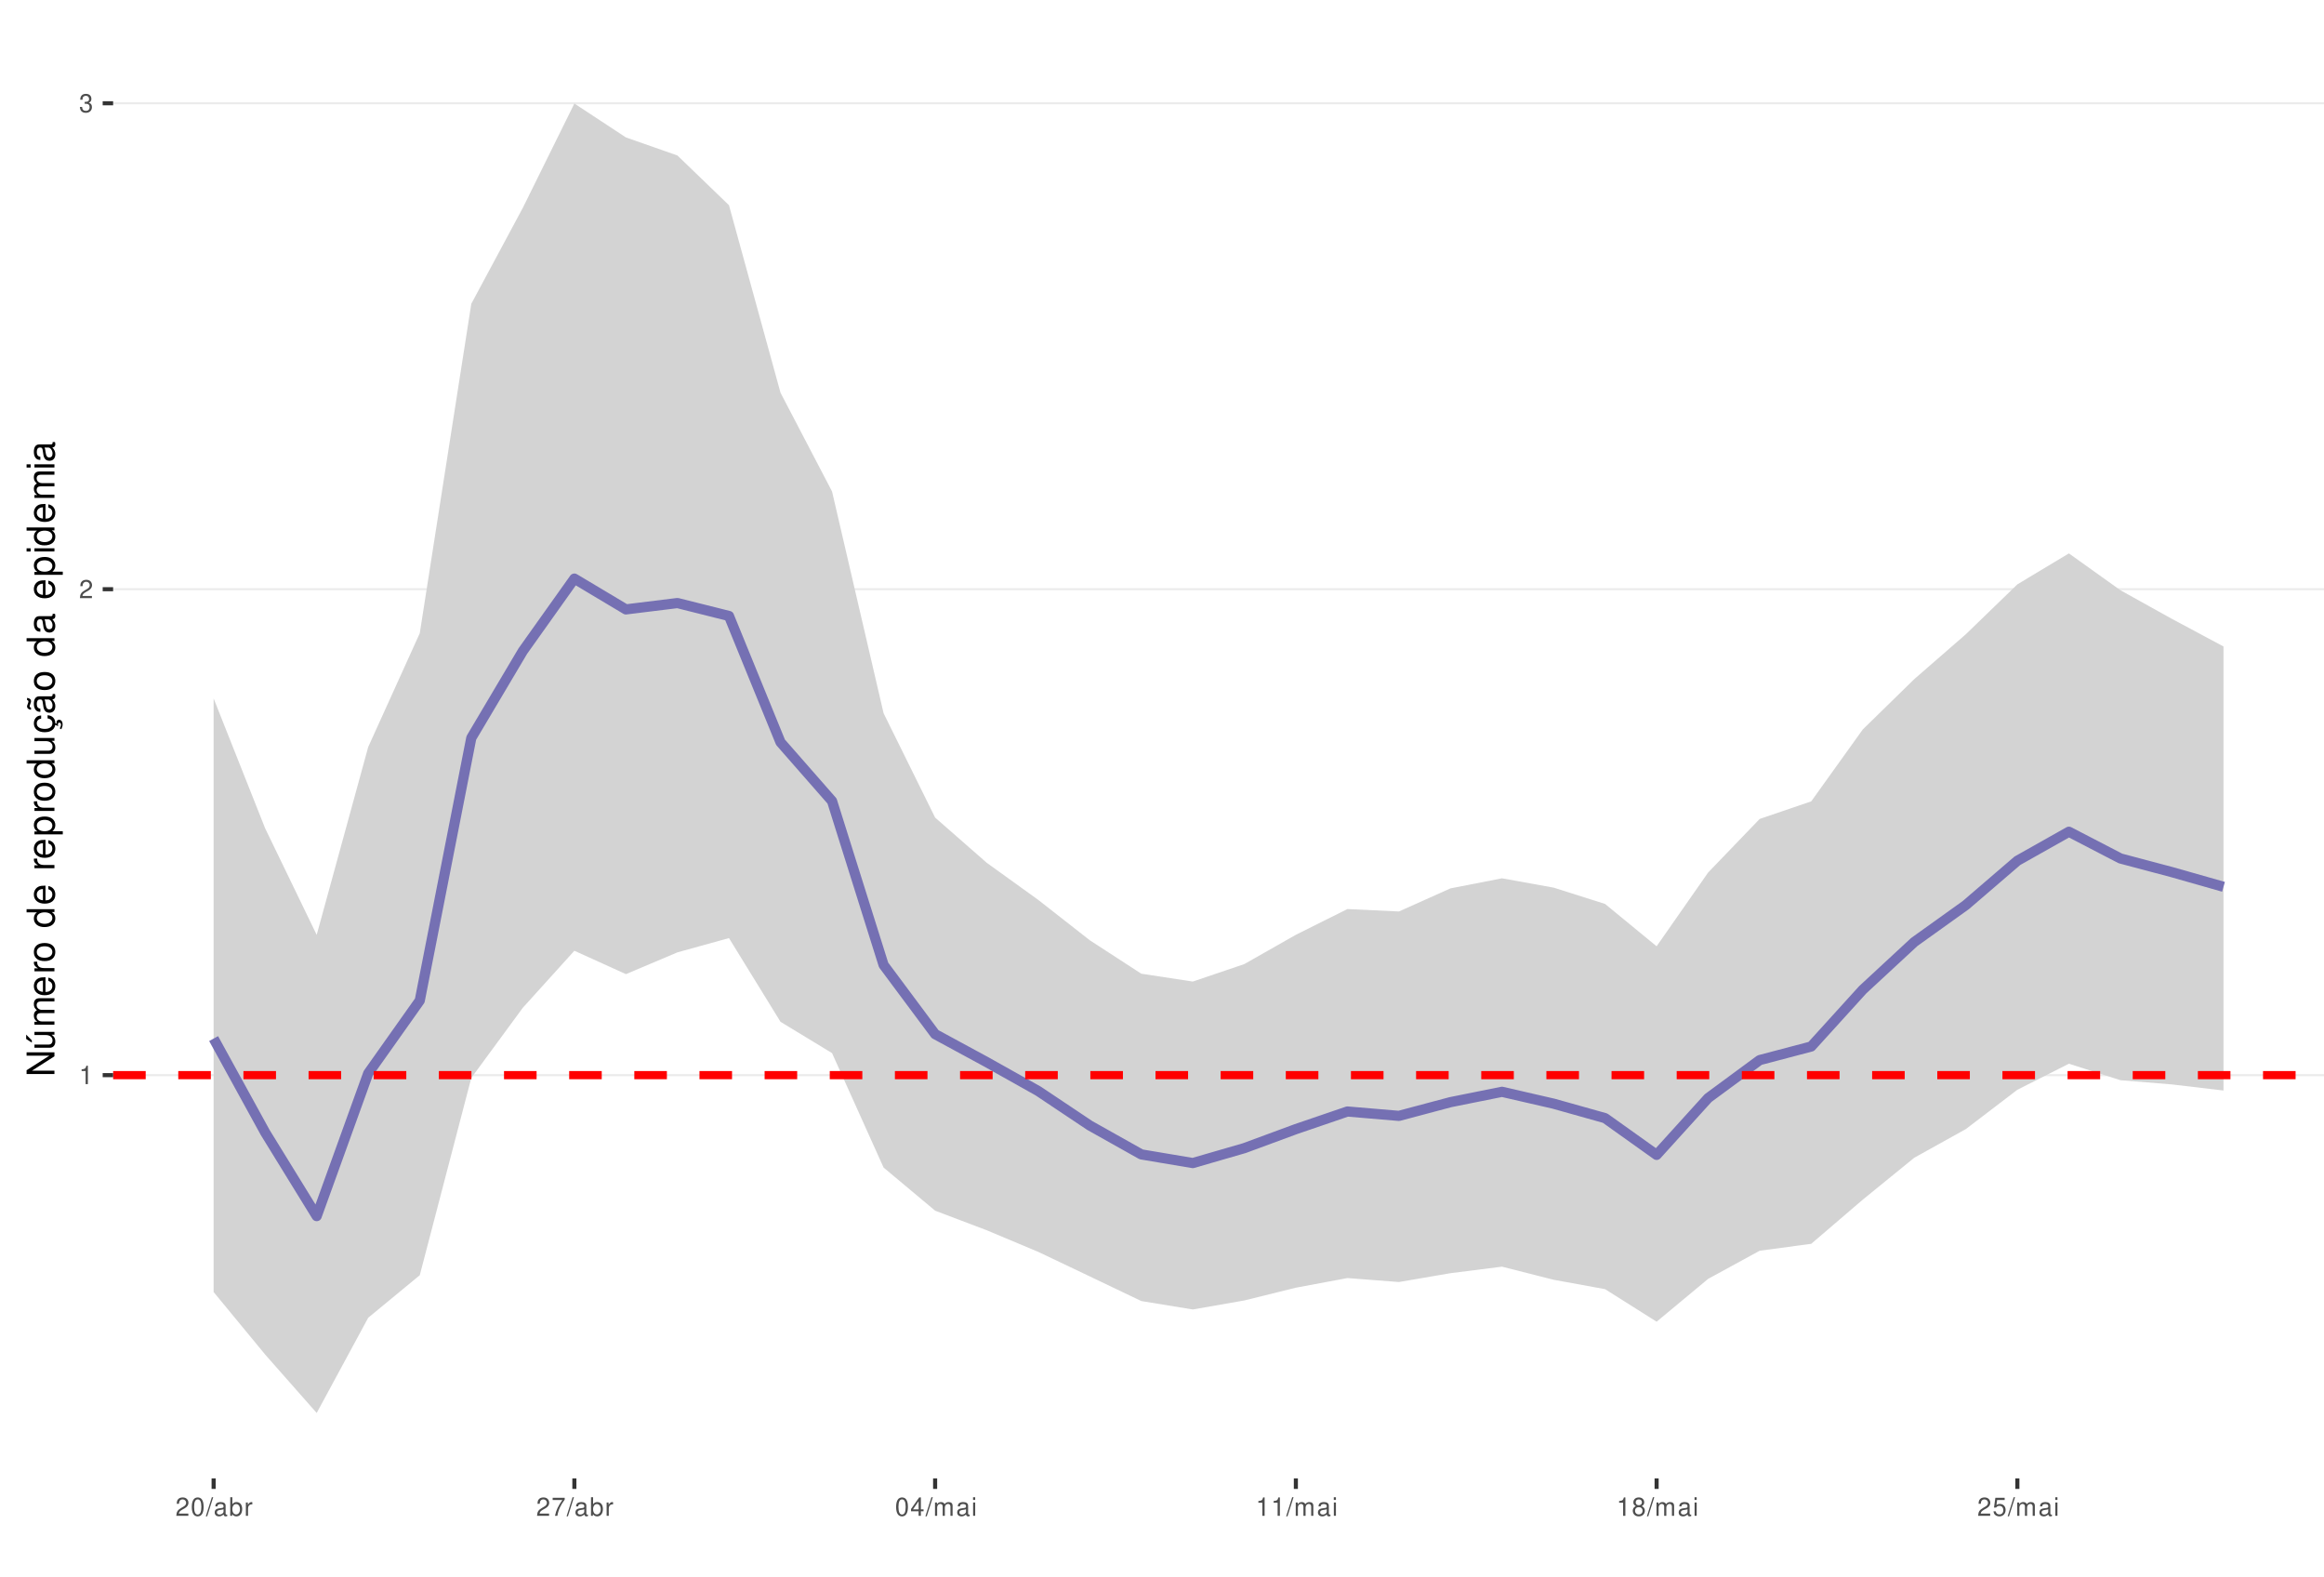
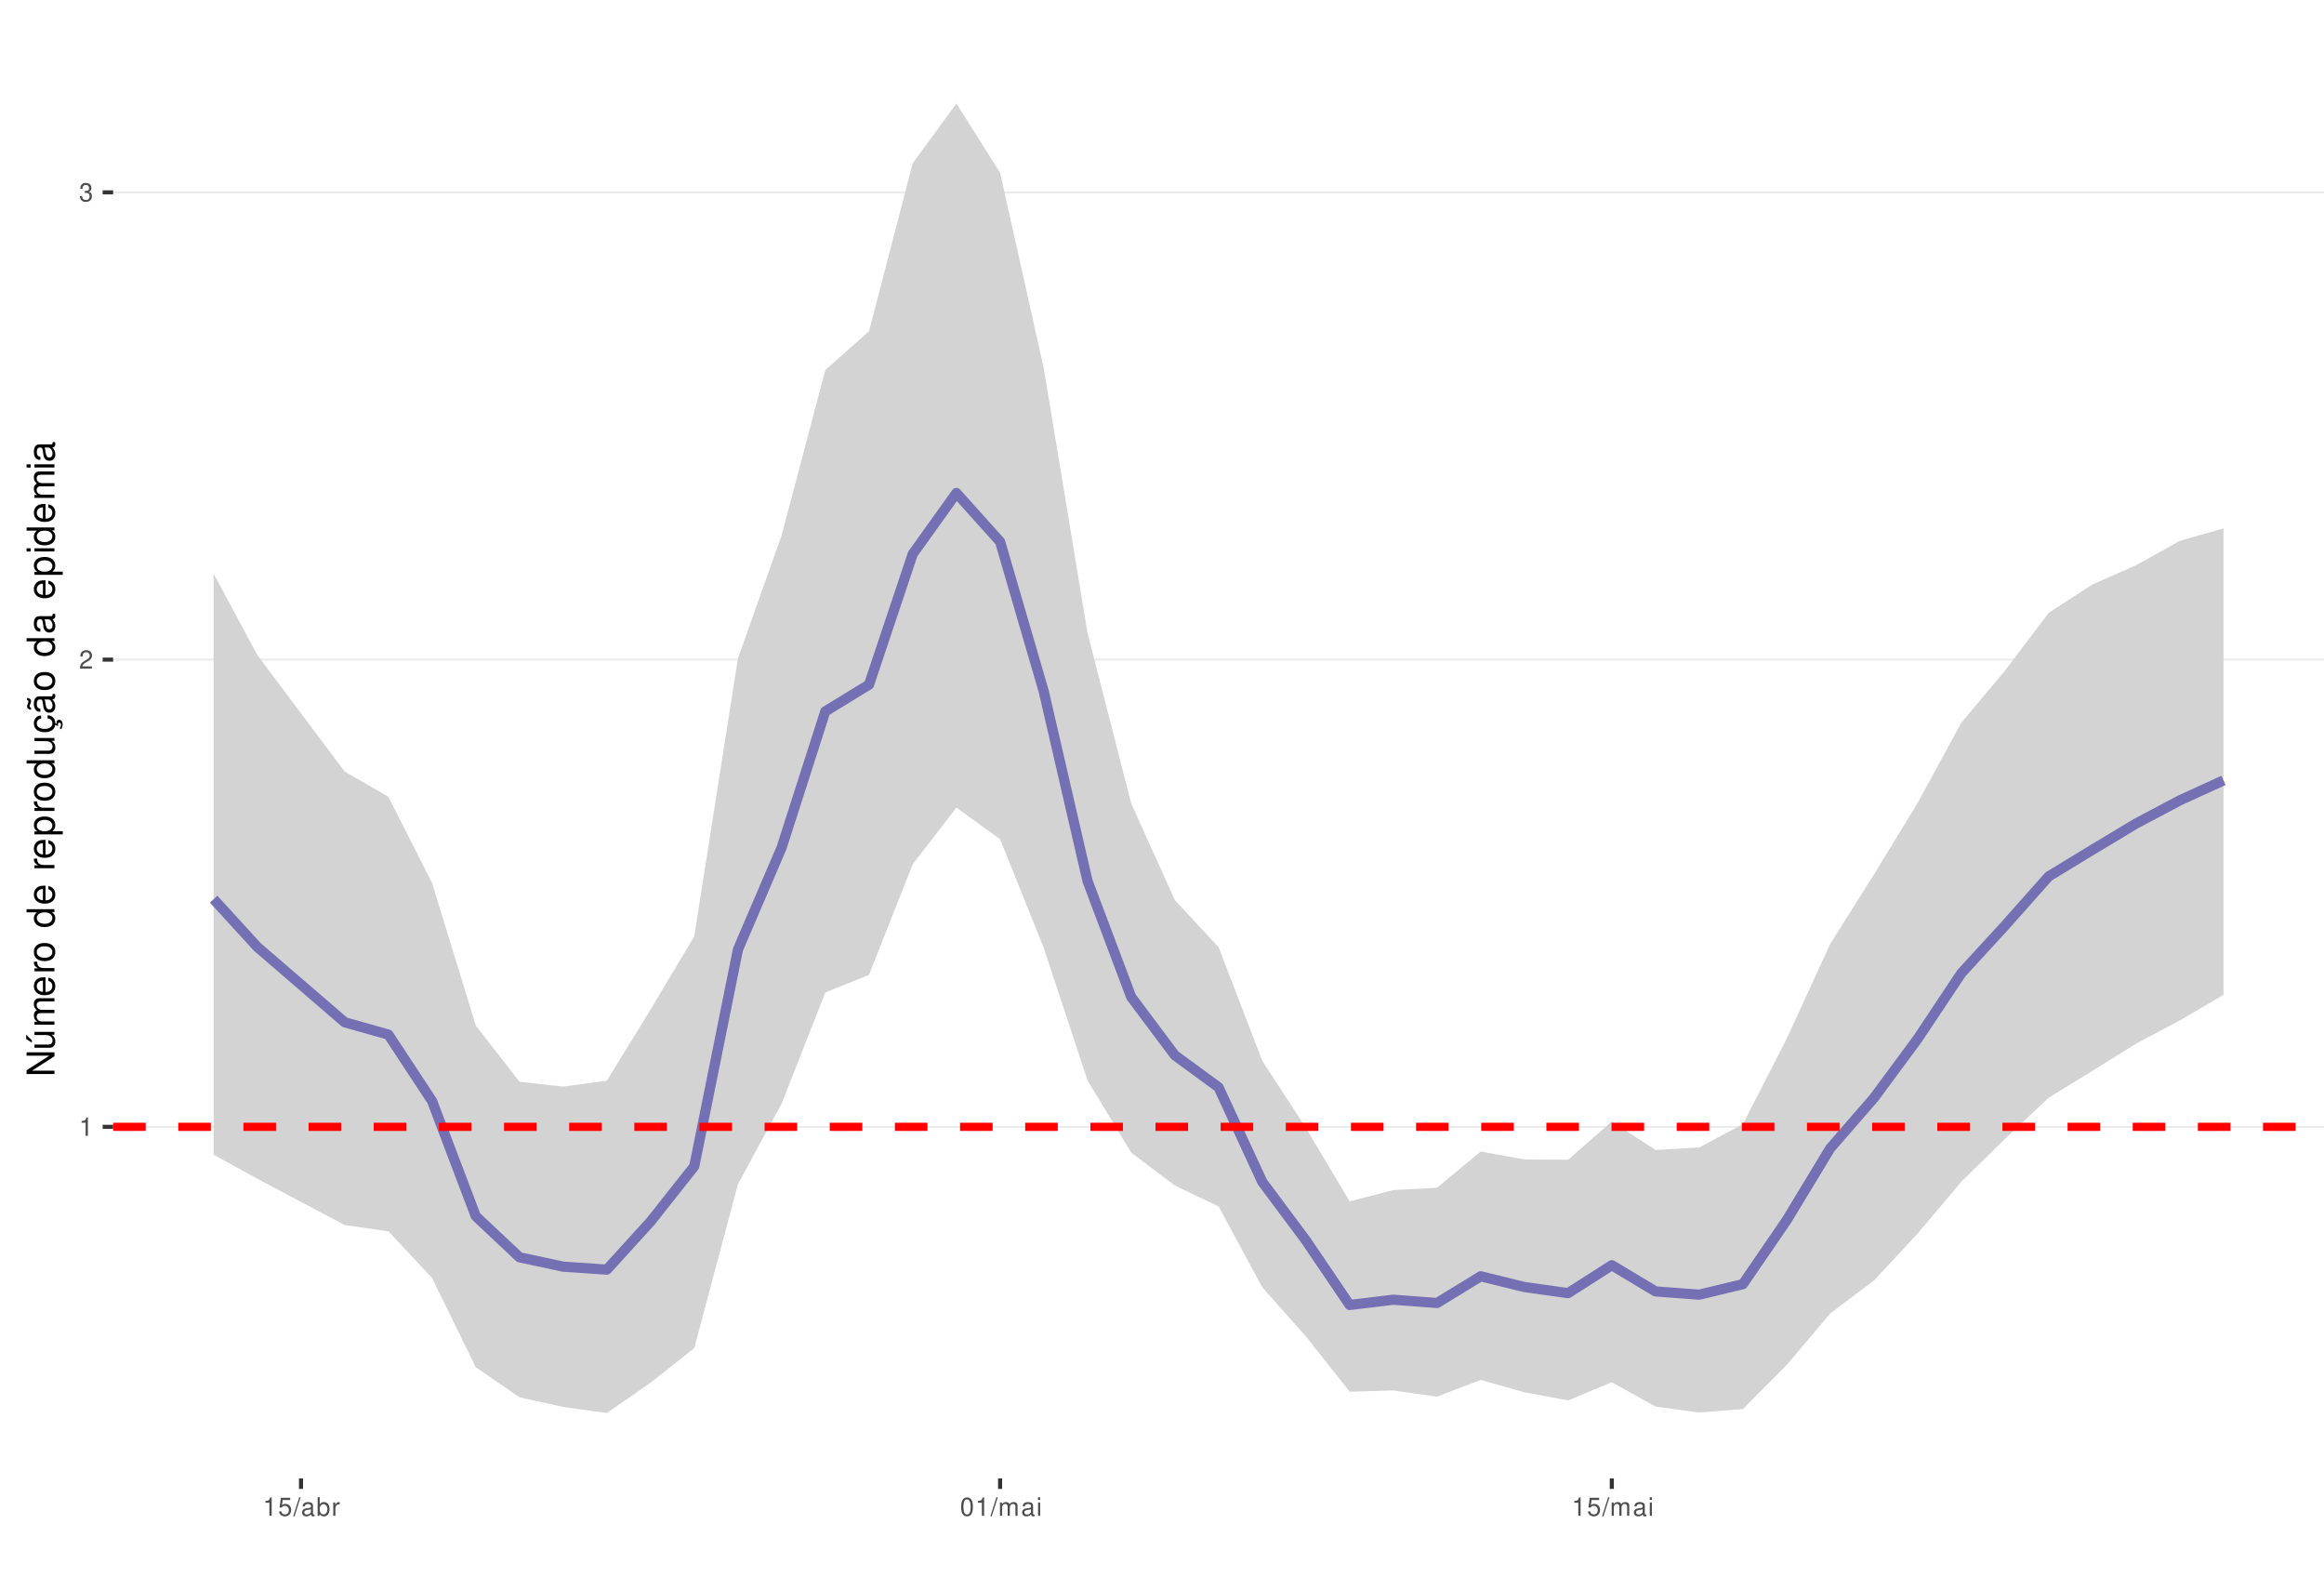
<svg xmlns="http://www.w3.org/2000/svg" xmlns:xlink="http://www.w3.org/1999/xlink" width="609pt" height="413pt" viewBox="0 0 609 413" version="1.1">
  <defs>
    <g>
      <symbol overflow="visible" id="glyph0-0">
        <path style="stroke:none;" d="" />
      </symbol>
      <symbol overflow="visible" id="glyph0-1">
        <path style="stroke:none;" d="M 1.719 -3.422 L 1.719 0 L 2.312 0 L 2.312 -4.812 L 1.922 -4.812 C 1.719 -4.078 1.578 -3.969 0.672 -3.859 L 0.672 -3.422 Z M 1.719 -3.422 " />
      </symbol>
      <symbol overflow="visible" id="glyph0-2">
        <path style="stroke:none;" d="M 3.375 -0.578 L 0.891 -0.578 C 0.938 -0.984 1.156 -1.234 1.734 -1.578 L 2.406 -1.953 C 3.062 -2.328 3.406 -2.812 3.406 -3.406 C 3.406 -3.812 3.234 -4.188 2.969 -4.438 C 2.688 -4.688 2.344 -4.812 1.891 -4.812 C 1.297 -4.812 0.844 -4.594 0.578 -4.188 C 0.422 -3.938 0.344 -3.641 0.328 -3.141 L 0.922 -3.141 C 0.938 -3.469 0.984 -3.672 1.062 -3.828 C 1.219 -4.125 1.516 -4.297 1.875 -4.297 C 2.406 -4.297 2.797 -3.906 2.797 -3.391 C 2.797 -3.016 2.578 -2.672 2.156 -2.438 L 1.547 -2.078 C 0.562 -1.516 0.281 -1.062 0.219 0 L 3.375 0 Z M 3.375 -0.578 " />
      </symbol>
      <symbol overflow="visible" id="glyph0-3">
        <path style="stroke:none;" d="M 1.469 -2.219 L 1.797 -2.219 C 2.422 -2.219 2.766 -1.922 2.766 -1.344 C 2.766 -0.734 2.406 -0.359 1.797 -0.359 C 1.156 -0.359 0.844 -0.688 0.797 -1.391 L 0.219 -1.391 C 0.234 -1.016 0.312 -0.766 0.422 -0.547 C 0.672 -0.078 1.125 0.156 1.766 0.156 C 2.75 0.156 3.375 -0.438 3.375 -1.344 C 3.375 -1.953 3.141 -2.297 2.562 -2.484 C 3.016 -2.672 3.234 -3 3.234 -3.484 C 3.234 -4.312 2.688 -4.812 1.797 -4.812 C 0.844 -4.812 0.328 -4.281 0.312 -3.266 L 0.906 -3.266 C 0.906 -3.547 0.938 -3.719 1 -3.875 C 1.141 -4.141 1.438 -4.297 1.797 -4.297 C 2.312 -4.297 2.625 -3.984 2.625 -3.469 C 2.625 -3.125 2.516 -2.922 2.25 -2.812 C 2.094 -2.75 1.875 -2.719 1.469 -2.703 Z M 1.469 -2.219 " />
      </symbol>
      <symbol overflow="visible" id="glyph0-4">
-         <path style="stroke:none;" d="M 1.828 -4.812 C 1.391 -4.812 0.984 -4.609 0.75 -4.281 C 0.438 -3.859 0.281 -3.219 0.281 -2.328 C 0.281 -0.703 0.812 0.156 1.828 0.156 C 2.828 0.156 3.375 -0.703 3.375 -2.297 C 3.375 -3.219 3.234 -3.844 2.922 -4.281 C 2.672 -4.625 2.281 -4.812 1.828 -4.812 Z M 1.828 -4.297 C 2.469 -4.297 2.781 -3.641 2.781 -2.344 C 2.781 -0.969 2.469 -0.328 1.812 -0.328 C 1.203 -0.328 0.891 -1 0.891 -2.328 C 0.891 -3.641 1.203 -4.297 1.828 -4.297 Z M 1.828 -4.297 " />
+         <path style="stroke:none;" d="M 3.172 -4.719 L 0.734 -4.719 L 0.375 -2.156 L 0.922 -2.156 C 1.188 -2.469 1.422 -2.594 1.797 -2.594 C 2.422 -2.594 2.812 -2.156 2.812 -1.453 C 2.812 -0.781 2.422 -0.359 1.781 -0.359 C 1.266 -0.359 0.953 -0.625 0.812 -1.156 L 0.234 -1.156 C 0.312 -0.766 0.375 -0.578 0.516 -0.406 C 0.781 -0.047 1.266 0.156 1.797 0.156 C 2.75 0.156 3.422 -0.547 3.422 -1.531 C 3.422 -2.469 2.797 -3.109 1.891 -3.109 C 1.562 -3.109 1.297 -3.016 1.016 -2.828 L 1.203 -4.141 L 3.172 -4.141 Z M 3.172 -4.719 " />
      </symbol>
      <symbol overflow="visible" id="glyph0-5">
        <path style="stroke:none;" d="M 1.531 -4.859 L -0.047 0.141 L 0.312 0.141 L 1.891 -4.859 Z M 1.531 -4.859 " />
      </symbol>
      <symbol overflow="visible" id="glyph0-6">
        <path style="stroke:none;" d="M 3.562 -0.328 C 3.5 -0.312 3.469 -0.312 3.438 -0.312 C 3.25 -0.312 3.141 -0.406 3.141 -0.578 L 3.141 -2.641 C 3.141 -3.25 2.688 -3.594 1.828 -3.594 C 1.312 -3.594 0.906 -3.438 0.672 -3.188 C 0.516 -3 0.453 -2.797 0.438 -2.453 L 0.984 -2.453 C 1.031 -2.875 1.297 -3.078 1.812 -3.078 C 2.312 -3.078 2.594 -2.891 2.594 -2.562 L 2.594 -2.406 C 2.578 -2.172 2.469 -2.078 2.016 -2.031 C 1.219 -1.922 1.109 -1.891 0.891 -1.812 C 0.484 -1.641 0.281 -1.328 0.281 -0.875 C 0.281 -0.25 0.719 0.156 1.422 0.156 C 1.859 0.156 2.219 0 2.609 -0.359 C 2.656 0 2.828 0.156 3.188 0.156 C 3.297 0.156 3.375 0.141 3.562 0.094 Z M 2.594 -1.094 C 2.594 -0.906 2.531 -0.797 2.375 -0.641 C 2.141 -0.438 1.875 -0.328 1.547 -0.328 C 1.109 -0.328 0.859 -0.547 0.859 -0.891 C 0.859 -1.266 1.094 -1.438 1.703 -1.531 C 2.297 -1.609 2.406 -1.641 2.594 -1.719 Z M 2.594 -1.094 " />
      </symbol>
      <symbol overflow="visible" id="glyph0-7">
        <path style="stroke:none;" d="M 0.359 -4.859 L 0.359 0 L 0.859 0 L 0.859 -0.453 C 1.125 -0.047 1.484 0.156 1.969 0.156 C 2.875 0.156 3.484 -0.594 3.484 -1.75 C 3.484 -2.891 2.922 -3.594 1.984 -3.594 C 1.516 -3.594 1.172 -3.406 0.906 -3.016 L 0.906 -4.859 Z M 1.891 -3.062 C 2.5 -3.062 2.906 -2.531 2.906 -1.703 C 2.906 -0.906 2.484 -0.359 1.891 -0.359 C 1.297 -0.359 0.906 -0.906 0.906 -1.719 C 0.906 -2.531 1.297 -3.062 1.891 -3.062 Z M 1.891 -3.062 " />
      </symbol>
      <symbol overflow="visible" id="glyph0-8">
        <path style="stroke:none;" d="M 0.453 -3.484 L 0.453 0 L 1.016 0 L 1.016 -1.812 C 1.031 -2.656 1.375 -3.016 2.141 -3 L 2.141 -3.562 C 2.047 -3.578 1.984 -3.594 1.922 -3.594 C 1.562 -3.594 1.297 -3.375 0.969 -2.859 L 0.969 -3.484 Z M 0.453 -3.484 " />
      </symbol>
      <symbol overflow="visible" id="glyph0-9">
-         <path style="stroke:none;" d="M 3.469 -4.719 L 0.312 -4.719 L 0.312 -4.141 L 2.859 -4.141 C 1.734 -2.531 1.266 -1.547 0.922 0 L 1.547 0 C 1.797 -1.516 2.391 -2.812 3.469 -4.234 Z M 3.469 -4.719 " />
+         <path style="stroke:none;" d="M 1.828 -4.812 C 1.391 -4.812 0.984 -4.609 0.75 -4.281 C 0.438 -3.859 0.281 -3.219 0.281 -2.328 C 0.281 -0.703 0.812 0.156 1.828 0.156 C 2.828 0.156 3.375 -0.703 3.375 -2.297 C 3.375 -3.219 3.234 -3.844 2.922 -4.281 C 2.672 -4.625 2.281 -4.812 1.828 -4.812 Z M 1.828 -4.297 C 2.469 -4.297 2.781 -3.641 2.781 -2.344 C 2.781 -0.969 2.469 -0.328 1.812 -0.328 C 1.203 -0.328 0.891 -1 0.891 -2.328 C 0.891 -3.641 1.203 -4.297 1.828 -4.297 Z M 1.828 -4.297 " />
      </symbol>
      <symbol overflow="visible" id="glyph0-10">
-         <path style="stroke:none;" d="M 2.172 -1.172 L 2.172 0 L 2.766 0 L 2.766 -1.172 L 3.469 -1.172 L 3.469 -1.688 L 2.766 -1.688 L 2.766 -4.812 L 2.328 -4.812 L 0.188 -1.781 L 0.188 -1.172 Z M 2.172 -1.688 L 0.703 -1.688 L 2.172 -3.812 Z M 2.172 -1.688 " />
+         <path style="stroke:none;" d="M 0.469 -3.484 L 0.469 0 L 1.031 0 L 1.031 -2.188 C 1.031 -2.703 1.391 -3.109 1.844 -3.109 C 2.25 -3.109 2.484 -2.844 2.484 -2.406 L 2.484 0 L 3.047 0 L 3.047 -2.188 C 3.047 -2.703 3.422 -3.109 3.875 -3.109 C 4.266 -3.109 4.516 -2.844 4.516 -2.406 L 4.516 0 L 5.078 0 L 5.078 -2.609 C 5.078 -3.234 4.719 -3.594 4.062 -3.594 C 3.594 -3.594 3.312 -3.453 2.984 -3.062 C 2.781 -3.422 2.5 -3.594 2.047 -3.594 C 1.578 -3.594 1.266 -3.422 0.984 -3 L 0.984 -3.484 Z M 0.469 -3.484 " />
      </symbol>
      <symbol overflow="visible" id="glyph0-11">
-         <path style="stroke:none;" d="M 0.469 -3.484 L 0.469 0 L 1.031 0 L 1.031 -2.188 C 1.031 -2.703 1.391 -3.109 1.844 -3.109 C 2.25 -3.109 2.484 -2.844 2.484 -2.406 L 2.484 0 L 3.047 0 L 3.047 -2.188 C 3.047 -2.703 3.422 -3.109 3.875 -3.109 C 4.266 -3.109 4.516 -2.844 4.516 -2.406 L 4.516 0 L 5.078 0 L 5.078 -2.609 C 5.078 -3.234 4.719 -3.594 4.062 -3.594 C 3.594 -3.594 3.312 -3.453 2.984 -3.062 C 2.781 -3.422 2.5 -3.594 2.047 -3.594 C 1.578 -3.594 1.266 -3.422 0.984 -3 L 0.984 -3.484 Z M 0.469 -3.484 " />
-       </symbol>
-       <symbol overflow="visible" id="glyph0-12">
        <path style="stroke:none;" d="M 1 -3.484 L 0.453 -3.484 L 0.453 0 L 1 0 Z M 1 -4.859 L 0.438 -4.859 L 0.438 -4.156 L 1 -4.156 Z M 1 -4.859 " />
-       </symbol>
-       <symbol overflow="visible" id="glyph0-13">
-         <path style="stroke:none;" d="M 2.609 -2.531 C 3.094 -2.828 3.25 -3.078 3.25 -3.531 C 3.25 -4.281 2.672 -4.812 1.828 -4.812 C 1 -4.812 0.406 -4.281 0.406 -3.531 C 0.406 -3.078 0.562 -2.844 1.047 -2.531 C 0.516 -2.266 0.25 -1.875 0.25 -1.344 C 0.25 -0.453 0.891 0.156 1.828 0.156 C 2.766 0.156 3.422 -0.453 3.422 -1.344 C 3.422 -1.875 3.141 -2.266 2.609 -2.531 Z M 1.828 -4.297 C 2.328 -4.297 2.656 -4 2.656 -3.516 C 2.656 -3.062 2.328 -2.766 1.828 -2.766 C 1.328 -2.766 1.016 -3.062 1.016 -3.531 C 1.016 -4 1.328 -4.297 1.828 -4.297 Z M 1.828 -2.266 C 2.422 -2.266 2.812 -1.891 2.812 -1.328 C 2.812 -0.75 2.422 -0.359 1.812 -0.359 C 1.25 -0.359 0.844 -0.766 0.844 -1.312 C 0.844 -1.891 1.234 -2.266 1.828 -2.266 Z M 1.828 -2.266 " />
-       </symbol>
-       <symbol overflow="visible" id="glyph0-14">
-         <path style="stroke:none;" d="M 3.172 -4.719 L 0.734 -4.719 L 0.375 -2.156 L 0.922 -2.156 C 1.188 -2.469 1.422 -2.594 1.797 -2.594 C 2.422 -2.594 2.812 -2.156 2.812 -1.453 C 2.812 -0.781 2.422 -0.359 1.781 -0.359 C 1.266 -0.359 0.953 -0.625 0.812 -1.156 L 0.234 -1.156 C 0.312 -0.766 0.375 -0.578 0.516 -0.406 C 0.781 -0.047 1.266 0.156 1.797 0.156 C 2.75 0.156 3.422 -0.547 3.422 -1.531 C 3.422 -2.469 2.797 -3.109 1.891 -3.109 C 1.562 -3.109 1.297 -3.016 1.016 -2.828 L 1.203 -4.141 L 3.172 -4.141 Z M 3.172 -4.719 " />
      </symbol>
      <symbol overflow="visible" id="glyph1-0">
        <path style="stroke:none;" d="" />
      </symbol>
      <symbol overflow="visible" id="glyph1-1">
        <path style="stroke:none;" d="M -7.297 -6.453 L -7.297 -5.578 L -1.328 -5.578 L -7.297 -1.766 L -7.297 -0.766 L 0 -0.766 L 0 -1.641 L -5.906 -1.641 L 0 -5.406 L 0 -6.453 Z M -7.297 -6.453 " />
      </symbol>
      <symbol overflow="visible" id="glyph1-2">
        <path style="stroke:none;" d="M 0 -4.812 L -5.234 -4.812 L -5.234 -3.984 L -2.266 -3.984 C -1.203 -3.984 -0.5 -3.438 -0.5 -2.562 C -0.5 -1.906 -0.906 -1.484 -1.531 -1.484 L -5.234 -1.484 L -5.234 -0.656 L -1.203 -0.656 C -0.328 -0.656 0.234 -1.297 0.234 -2.312 C 0.234 -3.094 -0.047 -3.578 -0.734 -4.062 L 0 -4.062 Z M -7.406 -2.953 L -5.922 -2 L -5.922 -2.594 L -7.406 -4.094 Z M -7.406 -2.953 " />
      </symbol>
      <symbol overflow="visible" id="glyph1-3">
        <path style="stroke:none;" d="M -5.234 -0.703 L 0 -0.703 L 0 -1.547 L -3.297 -1.547 C -4.047 -1.547 -4.656 -2.094 -4.656 -2.766 C -4.656 -3.391 -4.281 -3.734 -3.609 -3.734 L 0 -3.734 L 0 -4.578 L -3.297 -4.578 C -4.047 -4.578 -4.656 -5.125 -4.656 -5.812 C -4.656 -6.422 -4.266 -6.781 -3.609 -6.781 L 0 -6.781 L 0 -7.625 L -3.938 -7.625 C -4.875 -7.625 -5.391 -7.078 -5.391 -6.094 C -5.391 -5.406 -5.188 -4.984 -4.594 -4.484 C -5.156 -4.188 -5.391 -3.766 -5.391 -3.078 C -5.391 -2.375 -5.125 -1.906 -4.5 -1.469 L -5.234 -1.469 Z M -5.234 -0.703 " />
      </symbol>
      <symbol overflow="visible" id="glyph1-4">
        <path style="stroke:none;" d="M -2.344 -5.125 C -3.141 -5.125 -3.625 -5.062 -4.016 -4.922 C -4.875 -4.578 -5.391 -3.781 -5.391 -2.797 C -5.391 -1.344 -4.281 -0.406 -2.547 -0.406 C -0.812 -0.406 0.234 -1.297 0.234 -2.781 C 0.234 -3.984 -0.453 -4.812 -1.594 -5.016 L -1.594 -4.188 C -0.906 -3.953 -0.547 -3.484 -0.547 -2.812 C -0.547 -2.281 -0.781 -1.828 -1.219 -1.547 C -1.516 -1.344 -1.812 -1.281 -2.344 -1.266 Z M -3.016 -1.297 C -3.984 -1.359 -4.625 -1.953 -4.625 -2.797 C -4.625 -3.641 -3.953 -4.234 -3.016 -4.234 Z M -3.016 -1.297 " />
      </symbol>
      <symbol overflow="visible" id="glyph1-5">
        <path style="stroke:none;" d="M -5.234 -0.688 L 0 -0.688 L 0 -1.531 L -2.719 -1.531 C -3.984 -1.547 -4.547 -2.062 -4.516 -3.203 L -5.359 -3.203 C -5.375 -3.062 -5.391 -2.984 -5.391 -2.891 C -5.391 -2.344 -5.062 -1.938 -4.297 -1.453 L -5.234 -1.453 Z M -5.234 -0.688 " />
      </symbol>
      <symbol overflow="visible" id="glyph1-6">
        <path style="stroke:none;" d="M -5.391 -2.719 C -5.391 -1.234 -4.344 -0.359 -2.578 -0.359 C -0.812 -0.359 0.234 -1.234 0.234 -2.734 C 0.234 -4.203 -0.812 -5.094 -2.547 -5.094 C -4.359 -5.094 -5.391 -4.234 -5.391 -2.719 Z M -4.625 -2.734 C -4.625 -3.672 -3.844 -4.234 -2.547 -4.234 C -1.312 -4.234 -0.547 -3.656 -0.547 -2.734 C -0.547 -1.797 -1.312 -1.234 -2.578 -1.234 C -3.844 -1.234 -4.625 -1.797 -4.625 -2.734 Z M -4.625 -2.734 " />
      </symbol>
      <symbol overflow="visible" id="glyph1-7">
        <path style="stroke:none;" d="" />
      </symbol>
      <symbol overflow="visible" id="glyph1-8">
        <path style="stroke:none;" d="M -7.297 -4.953 L -7.297 -4.125 L -4.578 -4.125 C -5.109 -3.766 -5.391 -3.203 -5.391 -2.516 C -5.391 -1.156 -4.297 -0.266 -2.625 -0.266 C -0.859 -0.266 0.234 -1.125 0.234 -2.547 C 0.234 -3.266 -0.047 -3.766 -0.688 -4.203 L 0 -4.203 L 0 -4.953 Z M -4.609 -2.656 C -4.609 -3.547 -3.812 -4.125 -2.562 -4.125 C -1.344 -4.125 -0.547 -3.547 -0.547 -2.656 C -0.547 -1.734 -1.359 -1.125 -2.578 -1.125 C -3.797 -1.125 -4.609 -1.734 -4.609 -2.656 Z M -4.609 -2.656 " />
      </symbol>
      <symbol overflow="visible" id="glyph1-9">
        <path style="stroke:none;" d="M 2.188 -0.547 L 2.188 -1.375 L -0.547 -1.375 C -0.016 -1.812 0.234 -2.312 0.234 -2.984 C 0.234 -4.344 -0.859 -5.234 -2.531 -5.234 C -4.297 -5.234 -5.391 -4.375 -5.391 -2.984 C -5.391 -2.266 -5.062 -1.703 -4.453 -1.312 L -5.234 -1.312 L -5.234 -0.547 Z M -4.609 -2.844 C -4.609 -3.766 -3.797 -4.359 -2.547 -4.359 C -1.359 -4.359 -0.547 -3.75 -0.547 -2.844 C -0.547 -1.953 -1.344 -1.375 -2.578 -1.375 C -3.812 -1.375 -4.609 -1.953 -4.609 -2.844 Z M -4.609 -2.844 " />
      </symbol>
      <symbol overflow="visible" id="glyph1-10">
        <path style="stroke:none;" d="M 0 -4.812 L -5.234 -4.812 L -5.234 -3.984 L -2.266 -3.984 C -1.203 -3.984 -0.5 -3.438 -0.5 -2.562 C -0.5 -1.906 -0.906 -1.484 -1.531 -1.484 L -5.234 -1.484 L -5.234 -0.656 L -1.203 -0.656 C -0.328 -0.656 0.234 -1.297 0.234 -2.312 C 0.234 -3.094 -0.047 -3.578 -0.734 -4.062 L 0 -4.062 Z M 0 -4.812 " />
      </symbol>
      <symbol overflow="visible" id="glyph1-11">
        <path style="stroke:none;" d="M 0.234 -2.641 C 0.234 -3.875 -0.547 -4.703 -1.797 -4.766 L -1.797 -3.938 C -0.953 -3.797 -0.531 -3.359 -0.531 -2.656 C -0.531 -1.734 -1.281 -1.188 -2.516 -1.188 C -3.844 -1.188 -4.625 -1.719 -4.625 -2.625 C -4.625 -3.328 -4.203 -3.766 -3.484 -3.875 L -3.484 -4.703 C -3.984 -4.672 -4.312 -4.562 -4.609 -4.359 C -5.094 -4 -5.391 -3.375 -5.391 -2.641 C -5.391 -1.219 -4.266 -0.312 -2.531 -0.312 C -1.469 -0.312 -0.625 -0.672 -0.156 -1.312 C 0.047 -1.594 0.125 -1.812 0.203 -2.25 L 0.922 -1.938 L 0.984 -2.062 C 0.938 -2.188 0.906 -2.25 0.906 -2.375 C 0.906 -2.656 1.047 -2.828 1.281 -2.828 C 1.547 -2.828 1.734 -2.594 1.734 -2.297 C 1.734 -2.031 1.672 -1.844 1.438 -1.406 L 1.406 -1.312 L 1.812 -1.094 C 2.078 -1.75 2.141 -1.953 2.141 -2.344 C 2.141 -3.109 1.781 -3.578 1.203 -3.578 C 0.781 -3.578 0.547 -3.297 0.547 -2.797 C 0.547 -2.703 0.547 -2.641 0.562 -2.516 Z M 0.234 -2.641 " />
      </symbol>
      <symbol overflow="visible" id="glyph1-12">
        <path style="stroke:none;" d="M -0.484 -5.344 C -0.469 -5.266 -0.469 -5.219 -0.469 -5.172 C -0.469 -4.875 -0.625 -4.719 -0.875 -4.719 L -3.953 -4.719 C -4.891 -4.719 -5.391 -4.047 -5.391 -2.75 C -5.391 -1.984 -5.172 -1.375 -4.781 -1.016 C -4.516 -0.766 -4.203 -0.672 -3.688 -0.656 L -3.688 -1.484 C -4.328 -1.562 -4.625 -1.938 -4.625 -2.719 C -4.625 -3.484 -4.344 -3.891 -3.844 -3.891 L -3.625 -3.891 C -3.266 -3.875 -3.125 -3.703 -3.047 -3.016 C -2.891 -1.844 -2.844 -1.656 -2.719 -1.344 C -2.453 -0.734 -2 -0.422 -1.312 -0.422 C -0.375 -0.422 0.234 -1.078 0.234 -2.141 C 0.234 -2.797 0 -3.328 -0.547 -3.922 C 0 -3.984 0.234 -4.234 0.234 -4.781 C 0.234 -4.953 0.203 -5.062 0.141 -5.344 Z M -1.656 -3.891 C -1.375 -3.891 -1.203 -3.812 -0.969 -3.562 C -0.656 -3.219 -0.5 -2.812 -0.5 -2.312 C -0.5 -1.672 -0.812 -1.297 -1.344 -1.297 C -1.891 -1.297 -2.172 -1.656 -2.297 -2.547 C -2.422 -3.438 -2.453 -3.609 -2.594 -3.891 Z M -7.172 -3.75 C -6.922 -3.672 -6.812 -3.547 -6.812 -3.375 C -6.812 -3.25 -6.875 -2.984 -6.984 -2.734 C -7.156 -2.312 -7.172 -2.25 -7.172 -2.047 C -7.172 -1.594 -6.797 -1.297 -6.141 -1.188 L -6.141 -1.766 C -6.375 -1.812 -6.5 -1.938 -6.5 -2.094 C -6.5 -2.203 -6.469 -2.344 -6.375 -2.578 C -6.156 -3.156 -6.125 -3.234 -6.125 -3.438 C -6.125 -3.922 -6.484 -4.219 -7.172 -4.312 Z M -7.172 -3.75 " />
      </symbol>
      <symbol overflow="visible" id="glyph1-13">
        <path style="stroke:none;" d="M -0.484 -5.344 C -0.469 -5.266 -0.469 -5.219 -0.469 -5.172 C -0.469 -4.875 -0.625 -4.719 -0.875 -4.719 L -3.953 -4.719 C -4.891 -4.719 -5.391 -4.047 -5.391 -2.75 C -5.391 -1.984 -5.172 -1.375 -4.781 -1.016 C -4.516 -0.766 -4.203 -0.672 -3.688 -0.656 L -3.688 -1.484 C -4.328 -1.562 -4.625 -1.938 -4.625 -2.719 C -4.625 -3.484 -4.344 -3.891 -3.844 -3.891 L -3.625 -3.891 C -3.266 -3.875 -3.125 -3.703 -3.047 -3.016 C -2.891 -1.844 -2.844 -1.656 -2.719 -1.344 C -2.453 -0.734 -2 -0.422 -1.312 -0.422 C -0.375 -0.422 0.234 -1.078 0.234 -2.141 C 0.234 -2.797 0 -3.328 -0.547 -3.922 C 0 -3.984 0.234 -4.234 0.234 -4.781 C 0.234 -4.953 0.203 -5.062 0.141 -5.344 Z M -1.656 -3.891 C -1.375 -3.891 -1.203 -3.812 -0.969 -3.562 C -0.656 -3.219 -0.5 -2.812 -0.5 -2.312 C -0.5 -1.672 -0.812 -1.297 -1.344 -1.297 C -1.891 -1.297 -2.172 -1.656 -2.297 -2.547 C -2.422 -3.438 -2.453 -3.609 -2.594 -3.891 Z M -1.656 -3.891 " />
      </symbol>
      <symbol overflow="visible" id="glyph1-14">
        <path style="stroke:none;" d="M -5.234 -1.5 L -5.234 -0.672 L 0 -0.672 L 0 -1.5 Z M -7.297 -1.5 L -7.297 -0.656 L -6.234 -0.656 L -6.234 -1.5 Z M -7.297 -1.5 " />
      </symbol>
    </g>
    <clipPath id="clip1">
      <path d="M 29.645 9.961 L 609 9.961 L 609 387.328 L 29.645 387.328 Z M 29.645 9.961 " />
    </clipPath>
    <clipPath id="clip2">
-       <path d="M 29.645 281 L 609 281 L 609 282 L 29.645 282 Z M 29.645 281 " />
+       <path d="M 29.645 294 L 609 294 L 609 296 L 29.645 296 Z M 29.645 294 " />
    </clipPath>
    <clipPath id="clip3">
-       <path d="M 29.645 154 L 609 154 L 609 155 L 29.645 155 Z M 29.645 154 " />
+       <path d="M 29.645 172 L 609 172 L 609 174 L 29.645 174 Z M 29.645 172 " />
    </clipPath>
    <clipPath id="clip4">
-       <path d="M 29.645 26 L 609 26 L 609 28 L 29.645 28 Z M 29.645 26 " />
+       <path d="M 29.645 50 L 609 50 L 609 51 L 29.645 51 Z M 29.645 50 " />
    </clipPath>
    <clipPath id="clip5">
-       <path d="M 29.645 280 L 609 280 L 609 283 L 29.645 283 Z M 29.645 280 " />
+       <path d="M 29.645 294 L 609 294 L 609 297 L 29.645 297 Z M 29.645 294 " />
    </clipPath>
  </defs>
  <g id="surface53">
    <rect x="0" y="0" width="609" height="413" style="fill:rgb(100%,100%,100%);fill-opacity:1;stroke:none;" />
    <rect x="0" y="0" width="609" height="413" style="fill:rgb(100%,100%,100%);fill-opacity:1;stroke:none;" />
    <path style="fill:none;stroke-width:1.067;stroke-linecap:round;stroke-linejoin:round;stroke:rgb(100%,100%,100%);stroke-opacity:1;stroke-miterlimit:10;" d="M 0 413 L 609 413 L 609 0 L 0 0 Z M 0 413 " />
    <g clip-path="url(#clip1)" clip-rule="nonzero">
      <path style=" stroke:none;fill-rule:nonzero;fill:rgb(100%,100%,100%);fill-opacity:1;" d="M 29.645 387.328 L 609 387.328 L 609 9.961 L 29.645 9.961 Z M 29.645 387.328 " />
    </g>
    <g clip-path="url(#clip2)" clip-rule="nonzero">
-       <path style="fill:none;stroke-width:0.533;stroke-linecap:butt;stroke-linejoin:round;stroke:rgb(92.157%,92.157%,92.157%);stroke-opacity:1;stroke-miterlimit:10;" d="M 29.645 281.668 L 609 281.668 " />
+       <path style="fill:none;stroke-width:0.533;stroke-linecap:butt;stroke-linejoin:round;stroke:rgb(92.157%,92.157%,92.157%);stroke-opacity:1;stroke-miterlimit:10;" d="M 29.645 295.211 L 609 295.211 " />
    </g>
    <g clip-path="url(#clip3)" clip-rule="nonzero">
-       <path style="fill:none;stroke-width:0.533;stroke-linecap:butt;stroke-linejoin:round;stroke:rgb(92.157%,92.157%,92.157%);stroke-opacity:1;stroke-miterlimit:10;" d="M 29.645 154.359 L 609 154.359 " />
+       <path style="fill:none;stroke-width:0.533;stroke-linecap:butt;stroke-linejoin:round;stroke:rgb(92.157%,92.157%,92.157%);stroke-opacity:1;stroke-miterlimit:10;" d="M 29.645 172.805 L 609 172.805 " />
    </g>
    <g clip-path="url(#clip4)" clip-rule="nonzero">
-       <path style="fill:none;stroke-width:0.533;stroke-linecap:butt;stroke-linejoin:round;stroke:rgb(92.157%,92.157%,92.157%);stroke-opacity:1;stroke-miterlimit:10;" d="M 29.645 27.055 L 609 27.055 " />
+       <path style="fill:none;stroke-width:0.533;stroke-linecap:butt;stroke-linejoin:round;stroke:rgb(92.157%,92.157%,92.157%);stroke-opacity:1;stroke-miterlimit:10;" d="M 29.645 50.398 L 609 50.398 " />
    </g>
-     <path style=" stroke:none;fill-rule:nonzero;fill:rgb(82.745%,82.745%,82.745%);fill-opacity:1;" d="M 55.98 182.977 L 69.484 217.012 L 82.988 244.918 L 96.492 195.688 L 110 165.895 L 123.504 79.59 L 137.008 54.445 L 150.512 27.117 L 164.02 36.004 L 177.523 40.734 L 191.027 53.762 L 204.531 102.887 L 218.035 128.754 L 231.543 186.855 L 245.047 214.191 L 258.551 226.02 L 272.055 235.742 L 285.562 246.32 L 299.066 255.09 L 312.57 257.152 L 326.074 252.57 L 339.578 244.902 L 353.086 238.156 L 366.59 238.789 L 380.094 232.738 L 393.598 230.102 L 407.105 232.539 L 420.609 236.82 L 434.113 247.91 L 447.617 228.578 L 461.121 214.547 L 474.629 209.941 L 488.133 191.109 L 501.637 177.914 L 515.141 166.164 L 528.648 153.09 L 542.152 144.98 L 555.656 154.633 L 569.16 162.141 L 582.664 169.363 L 582.664 285.695 L 569.16 284.102 L 555.656 282.992 L 542.152 278.676 L 528.648 285.496 L 515.141 295.801 L 501.637 303.301 L 488.133 314.289 L 474.629 325.855 L 461.121 327.668 L 447.617 335.039 L 434.113 346.262 L 420.609 337.734 L 407.105 335.273 L 393.598 331.844 L 380.094 333.551 L 366.59 335.867 L 353.086 334.828 L 339.578 337.355 L 326.074 340.695 L 312.57 343.059 L 299.066 340.848 L 285.562 334.387 L 272.055 327.961 L 258.551 322.297 L 245.047 317.176 L 231.543 305.879 L 218.035 275.895 L 204.531 267.695 L 191.027 245.762 L 177.523 249.5 L 164.02 255.207 L 150.512 249.078 L 137.008 264.012 L 123.504 282.391 L 110 334.086 L 96.492 345.219 L 82.988 370.176 L 69.484 354.863 L 55.98 338.488 Z M 55.98 182.977 " />
-     <path style="fill:none;stroke-width:2.667;stroke-linecap:butt;stroke-linejoin:round;stroke:rgb(45.882%,43.922%,70.196%);stroke-opacity:1;stroke-miterlimit:10;" d="M 55.98 272.09 L 69.484 296.672 L 82.988 318.598 L 96.492 281.195 L 110 262.125 L 123.504 193.324 L 137.008 170.566 L 150.512 151.586 L 164.02 159.652 L 177.523 157.988 L 191.027 161.375 L 204.531 194.453 L 218.035 209.859 L 231.543 252.801 L 245.047 270.93 L 258.551 278.25 L 272.055 285.824 L 285.562 294.852 L 299.066 302.43 L 312.57 304.703 L 326.074 300.793 L 339.578 295.809 L 353.086 291.195 L 366.59 292.34 L 380.094 288.746 L 393.598 286.035 L 407.105 289.141 L 420.609 292.934 L 434.113 302.559 L 447.617 287.668 L 461.121 277.723 L 474.629 274.164 L 488.133 259.289 L 501.637 246.785 L 515.141 237.113 L 528.648 225.508 L 542.152 217.898 L 555.656 224.902 L 569.16 228.488 L 582.664 232.328 " />
+     <path style=" stroke:none;fill-rule:nonzero;fill:rgb(82.745%,82.745%,82.745%);fill-opacity:1;" d="M 55.98 150.285 L 67.43 171.598 L 90.328 202.141 L 101.777 208.727 L 113.227 231.348 L 124.676 268.66 L 136.129 283.398 L 147.578 284.672 L 159.027 283.121 L 170.477 264.484 L 181.926 245.312 L 193.375 172.504 L 204.824 140.23 L 216.273 96.953 L 227.727 86.777 L 239.176 42.77 L 250.625 27.117 L 262.074 45.254 L 273.523 96.508 L 284.973 165.781 L 296.422 210.469 L 307.871 235.82 L 319.324 248.137 L 330.773 277.902 L 342.223 295.523 L 353.672 314.75 L 365.121 311.773 L 376.57 311.172 L 388.02 301.68 L 399.469 303.762 L 410.922 303.82 L 422.371 293.816 L 433.82 301.273 L 445.27 300.609 L 456.719 294.52 L 468.168 272.172 L 479.617 247.27 L 491.066 229.094 L 502.52 210.336 L 513.969 189.32 L 525.418 175.676 L 536.867 160.547 L 548.316 153.121 L 559.766 148.066 L 571.215 141.703 L 582.664 138.422 L 582.664 260.629 L 571.215 267.336 L 559.766 273.398 L 548.316 280.555 L 536.867 287.566 L 525.418 298.355 L 513.969 309.566 L 502.52 323.16 L 491.066 335.465 L 479.617 344.098 L 468.168 357.637 L 456.719 369.148 L 445.27 370.051 L 433.82 368.492 L 422.371 362.113 L 410.922 366.883 L 399.469 364.758 L 388.02 361.508 L 376.57 365.902 L 365.121 364.27 L 353.672 364.594 L 342.223 350.141 L 330.773 337.25 L 319.324 316.051 L 307.871 310.59 L 296.422 301.961 L 284.973 283.008 L 273.523 248.355 L 262.074 219.855 L 250.625 211.586 L 239.176 226.422 L 227.727 255.395 L 216.273 260.008 L 204.824 289.129 L 193.375 310.223 L 181.926 353.172 L 170.477 362.246 L 159.027 370.176 L 147.578 368.586 L 136.129 366.07 L 124.676 358.184 L 113.227 334.82 L 101.777 322.578 L 90.328 320.941 L 67.43 308.812 L 55.98 302.516 Z M 55.98 150.285 " />
+     <path style="fill:none;stroke-width:2.667;stroke-linecap:butt;stroke-linejoin:round;stroke:rgb(45.882%,43.922%,70.196%);stroke-opacity:1;stroke-miterlimit:10;" d="M 55.98 235.566 L 67.43 248.086 L 90.328 267.816 L 101.777 271.051 L 113.227 288.453 L 124.676 318.621 L 136.129 329.387 L 147.578 331.84 L 159.027 332.617 L 170.477 320.023 L 181.926 305.562 L 193.375 248.773 L 204.824 222.051 L 216.273 186.367 L 227.727 179.359 L 239.176 145.148 L 250.625 129.16 L 262.074 141.918 L 273.523 181.164 L 284.973 230.766 L 296.422 261.176 L 307.871 276.473 L 319.324 284.855 L 330.773 309.621 L 342.223 324.98 L 353.672 341.883 L 365.121 340.5 L 376.57 341.367 L 388.02 334.363 L 399.469 337.18 L 410.922 338.781 L 422.371 331.461 L 433.82 338.324 L 445.27 339.184 L 456.719 336.43 L 468.168 319.715 L 479.617 300.832 L 491.066 287.641 L 502.52 272.145 L 513.969 254.957 L 525.418 242.48 L 536.867 229.59 L 548.316 222.629 L 559.766 215.75 L 571.215 209.68 L 582.664 204.441 " />
    <g clip-path="url(#clip5)" clip-rule="nonzero">
-       <path style="fill:none;stroke-width:2.134;stroke-linecap:butt;stroke-linejoin:round;stroke:rgb(100%,0%,0%);stroke-opacity:1;stroke-dasharray:8.536,8.536;stroke-miterlimit:10;" d="M 29.645 281.668 L 609 281.668 " />
+       <path style="fill:none;stroke-width:2.134;stroke-linecap:butt;stroke-linejoin:round;stroke:rgb(100%,0%,0%);stroke-opacity:1;stroke-dasharray:8.536,8.536;stroke-miterlimit:10;" d="M 29.645 295.211 L 609 295.211 " />
    </g>
    <g style="fill:rgb(30.196%,30.196%,30.196%);fill-opacity:1;">
-       <use xlink:href="#glyph0-1" x="20.715" y="284.016" />
+       <use xlink:href="#glyph0-1" x="20.715" y="297.559" />
    </g>
    <g style="fill:rgb(30.196%,30.196%,30.196%);fill-opacity:1;">
-       <use xlink:href="#glyph0-2" x="20.715" y="156.707" />
+       <use xlink:href="#glyph0-2" x="20.715" y="175.152" />
    </g>
    <g style="fill:rgb(30.196%,30.196%,30.196%);fill-opacity:1;">
-       <use xlink:href="#glyph0-3" x="20.715" y="29.402" />
+       <use xlink:href="#glyph0-3" x="20.715" y="52.746" />
    </g>
-     <path style="fill:none;stroke-width:1.067;stroke-linecap:butt;stroke-linejoin:round;stroke:rgb(20%,20%,20%);stroke-opacity:1;stroke-miterlimit:10;" d="M 26.906 281.668 L 29.645 281.668 " />
-     <path style="fill:none;stroke-width:1.067;stroke-linecap:butt;stroke-linejoin:round;stroke:rgb(20%,20%,20%);stroke-opacity:1;stroke-miterlimit:10;" d="M 26.906 154.359 L 29.645 154.359 " />
-     <path style="fill:none;stroke-width:1.067;stroke-linecap:butt;stroke-linejoin:round;stroke:rgb(20%,20%,20%);stroke-opacity:1;stroke-miterlimit:10;" d="M 26.906 27.055 L 29.645 27.055 " />
-     <path style="fill:none;stroke-width:1.067;stroke-linecap:butt;stroke-linejoin:round;stroke:rgb(20%,20%,20%);stroke-opacity:1;stroke-miterlimit:10;" d="M 55.98 390.07 L 55.98 387.328 " />
-     <path style="fill:none;stroke-width:1.067;stroke-linecap:butt;stroke-linejoin:round;stroke:rgb(20%,20%,20%);stroke-opacity:1;stroke-miterlimit:10;" d="M 150.512 390.07 L 150.512 387.328 " />
-     <path style="fill:none;stroke-width:1.067;stroke-linecap:butt;stroke-linejoin:round;stroke:rgb(20%,20%,20%);stroke-opacity:1;stroke-miterlimit:10;" d="M 245.047 390.07 L 245.047 387.328 " />
-     <path style="fill:none;stroke-width:1.067;stroke-linecap:butt;stroke-linejoin:round;stroke:rgb(20%,20%,20%);stroke-opacity:1;stroke-miterlimit:10;" d="M 339.578 390.07 L 339.578 387.328 " />
-     <path style="fill:none;stroke-width:1.067;stroke-linecap:butt;stroke-linejoin:round;stroke:rgb(20%,20%,20%);stroke-opacity:1;stroke-miterlimit:10;" d="M 434.113 390.07 L 434.113 387.328 " />
-     <path style="fill:none;stroke-width:1.067;stroke-linecap:butt;stroke-linejoin:round;stroke:rgb(20%,20%,20%);stroke-opacity:1;stroke-miterlimit:10;" d="M 528.648 390.07 L 528.648 387.328 " />
+     <path style="fill:none;stroke-width:1.067;stroke-linecap:butt;stroke-linejoin:round;stroke:rgb(20%,20%,20%);stroke-opacity:1;stroke-miterlimit:10;" d="M 26.906 295.211 L 29.645 295.211 " />
+     <path style="fill:none;stroke-width:1.067;stroke-linecap:butt;stroke-linejoin:round;stroke:rgb(20%,20%,20%);stroke-opacity:1;stroke-miterlimit:10;" d="M 26.906 172.805 L 29.645 172.805 " />
+     <path style="fill:none;stroke-width:1.067;stroke-linecap:butt;stroke-linejoin:round;stroke:rgb(20%,20%,20%);stroke-opacity:1;stroke-miterlimit:10;" d="M 26.906 50.398 L 29.645 50.398 " />
+     <path style="fill:none;stroke-width:1.067;stroke-linecap:butt;stroke-linejoin:round;stroke:rgb(20%,20%,20%);stroke-opacity:1;stroke-miterlimit:10;" d="M 78.879 390.07 L 78.879 387.328 " />
+     <path style="fill:none;stroke-width:1.067;stroke-linecap:butt;stroke-linejoin:round;stroke:rgb(20%,20%,20%);stroke-opacity:1;stroke-miterlimit:10;" d="M 262.074 390.07 L 262.074 387.328 " />
+     <path style="fill:none;stroke-width:1.067;stroke-linecap:butt;stroke-linejoin:round;stroke:rgb(20%,20%,20%);stroke-opacity:1;stroke-miterlimit:10;" d="M 422.371 390.07 L 422.371 387.328 " />
    <g style="fill:rgb(30.196%,30.196%,30.196%);fill-opacity:1;">
-       <use xlink:href="#glyph0-2" x="45.98" y="397.109" />
-       <use xlink:href="#glyph0-4" x="49.98" y="397.109" />
-       <use xlink:href="#glyph0-5" x="53.98" y="397.109" />
-       <use xlink:href="#glyph0-6" x="55.98" y="397.109" />
-       <use xlink:href="#glyph0-7" x="59.98" y="397.109" />
-       <use xlink:href="#glyph0-8" x="63.98" y="397.109" />
+       <use xlink:href="#glyph0-1" x="68.879" y="397.109" />
+       <use xlink:href="#glyph0-4" x="72.879" y="397.109" />
+       <use xlink:href="#glyph0-5" x="76.879" y="397.109" />
+       <use xlink:href="#glyph0-6" x="78.879" y="397.109" />
+       <use xlink:href="#glyph0-7" x="82.879" y="397.109" />
+       <use xlink:href="#glyph0-8" x="86.879" y="397.109" />
    </g>
    <g style="fill:rgb(30.196%,30.196%,30.196%);fill-opacity:1;">
-       <use xlink:href="#glyph0-2" x="140.512" y="397.109" />
-       <use xlink:href="#glyph0-9" x="144.512" y="397.109" />
-       <use xlink:href="#glyph0-5" x="148.512" y="397.109" />
-       <use xlink:href="#glyph0-6" x="150.512" y="397.109" />
-       <use xlink:href="#glyph0-7" x="154.512" y="397.109" />
-       <use xlink:href="#glyph0-8" x="158.512" y="397.109" />
+       <use xlink:href="#glyph0-9" x="251.574" y="397.109" />
+       <use xlink:href="#glyph0-1" x="255.574" y="397.109" />
+       <use xlink:href="#glyph0-5" x="259.574" y="397.109" />
+       <use xlink:href="#glyph0-10" x="261.574" y="397.109" />
+       <use xlink:href="#glyph0-6" x="267.574" y="397.109" />
+       <use xlink:href="#glyph0-11" x="271.574" y="397.109" />
    </g>
    <g style="fill:rgb(30.196%,30.196%,30.196%);fill-opacity:1;">
-       <use xlink:href="#glyph0-4" x="234.547" y="397.109" />
-       <use xlink:href="#glyph0-10" x="238.547" y="397.109" />
-       <use xlink:href="#glyph0-5" x="242.547" y="397.109" />
-       <use xlink:href="#glyph0-11" x="244.547" y="397.109" />
-       <use xlink:href="#glyph0-6" x="250.547" y="397.109" />
-       <use xlink:href="#glyph0-12" x="254.547" y="397.109" />
-     </g>
-     <g style="fill:rgb(30.196%,30.196%,30.196%);fill-opacity:1;">
-       <use xlink:href="#glyph0-1" x="329.078" y="397.109" />
-       <use xlink:href="#glyph0-1" x="333.078" y="397.109" />
-       <use xlink:href="#glyph0-5" x="337.078" y="397.109" />
-       <use xlink:href="#glyph0-11" x="339.078" y="397.109" />
-       <use xlink:href="#glyph0-6" x="345.078" y="397.109" />
-       <use xlink:href="#glyph0-12" x="349.078" y="397.109" />
-     </g>
-     <g style="fill:rgb(30.196%,30.196%,30.196%);fill-opacity:1;">
-       <use xlink:href="#glyph0-1" x="423.613" y="397.109" />
-       <use xlink:href="#glyph0-13" x="427.613" y="397.109" />
-       <use xlink:href="#glyph0-5" x="431.613" y="397.109" />
-       <use xlink:href="#glyph0-11" x="433.613" y="397.109" />
-       <use xlink:href="#glyph0-6" x="439.613" y="397.109" />
-       <use xlink:href="#glyph0-12" x="443.613" y="397.109" />
-     </g>
-     <g style="fill:rgb(30.196%,30.196%,30.196%);fill-opacity:1;">
-       <use xlink:href="#glyph0-2" x="518.148" y="397.109" />
-       <use xlink:href="#glyph0-14" x="522.148" y="397.109" />
-       <use xlink:href="#glyph0-5" x="526.148" y="397.109" />
-       <use xlink:href="#glyph0-11" x="528.148" y="397.109" />
-       <use xlink:href="#glyph0-6" x="534.148" y="397.109" />
-       <use xlink:href="#glyph0-12" x="538.148" y="397.109" />
+       <use xlink:href="#glyph0-1" x="411.871" y="397.109" />
+       <use xlink:href="#glyph0-4" x="415.871" y="397.109" />
+       <use xlink:href="#glyph0-5" x="419.871" y="397.109" />
+       <use xlink:href="#glyph0-10" x="421.871" y="397.109" />
+       <use xlink:href="#glyph0-6" x="427.871" y="397.109" />
+       <use xlink:href="#glyph0-11" x="431.871" y="397.109" />
    </g>
    <g style="fill:rgb(0%,0%,0%);fill-opacity:1;">
      <use xlink:href="#glyph1-1" x="14.263" y="282.145" />
      <use xlink:href="#glyph1-2" x="14.263" y="275.145" />
      <use xlink:href="#glyph1-3" x="14.263" y="269.145" />
      <use xlink:href="#glyph1-4" x="14.263" y="261.145" />
      <use xlink:href="#glyph1-5" x="14.263" y="255.145" />
      <use xlink:href="#glyph1-6" x="14.263" y="252.145" />
      <use xlink:href="#glyph1-7" x="14.263" y="246.145" />
      <use xlink:href="#glyph1-8" x="14.263" y="243.145" />
      <use xlink:href="#glyph1-4" x="14.263" y="237.145" />
      <use xlink:href="#glyph1-7" x="14.263" y="231.145" />
      <use xlink:href="#glyph1-5" x="14.263" y="228.145" />
      <use xlink:href="#glyph1-4" x="14.263" y="225.145" />
      <use xlink:href="#glyph1-9" x="14.263" y="219.145" />
      <use xlink:href="#glyph1-5" x="14.263" y="213.145" />
      <use xlink:href="#glyph1-6" x="14.263" y="210.145" />
      <use xlink:href="#glyph1-8" x="14.263" y="204.145" />
      <use xlink:href="#glyph1-10" x="14.263" y="198.145" />
      <use xlink:href="#glyph1-11" x="14.263" y="192.145" />
      <use xlink:href="#glyph1-12" x="14.263" y="187.145" />
      <use xlink:href="#glyph1-6" x="14.263" y="181.145" />
      <use xlink:href="#glyph1-7" x="14.263" y="175.145" />
      <use xlink:href="#glyph1-8" x="14.263" y="172.145" />
      <use xlink:href="#glyph1-13" x="14.263" y="166.145" />
      <use xlink:href="#glyph1-7" x="14.263" y="160.145" />
      <use xlink:href="#glyph1-4" x="14.263" y="157.145" />
      <use xlink:href="#glyph1-9" x="14.263" y="151.145" />
      <use xlink:href="#glyph1-14" x="14.263" y="145.145" />
      <use xlink:href="#glyph1-8" x="14.263" y="143.145" />
      <use xlink:href="#glyph1-4" x="14.263" y="137.145" />
      <use xlink:href="#glyph1-3" x="14.263" y="131.145" />
      <use xlink:href="#glyph1-14" x="14.263" y="123.145" />
      <use xlink:href="#glyph1-13" x="14.263" y="121.145" />
    </g>
  </g>
</svg>
